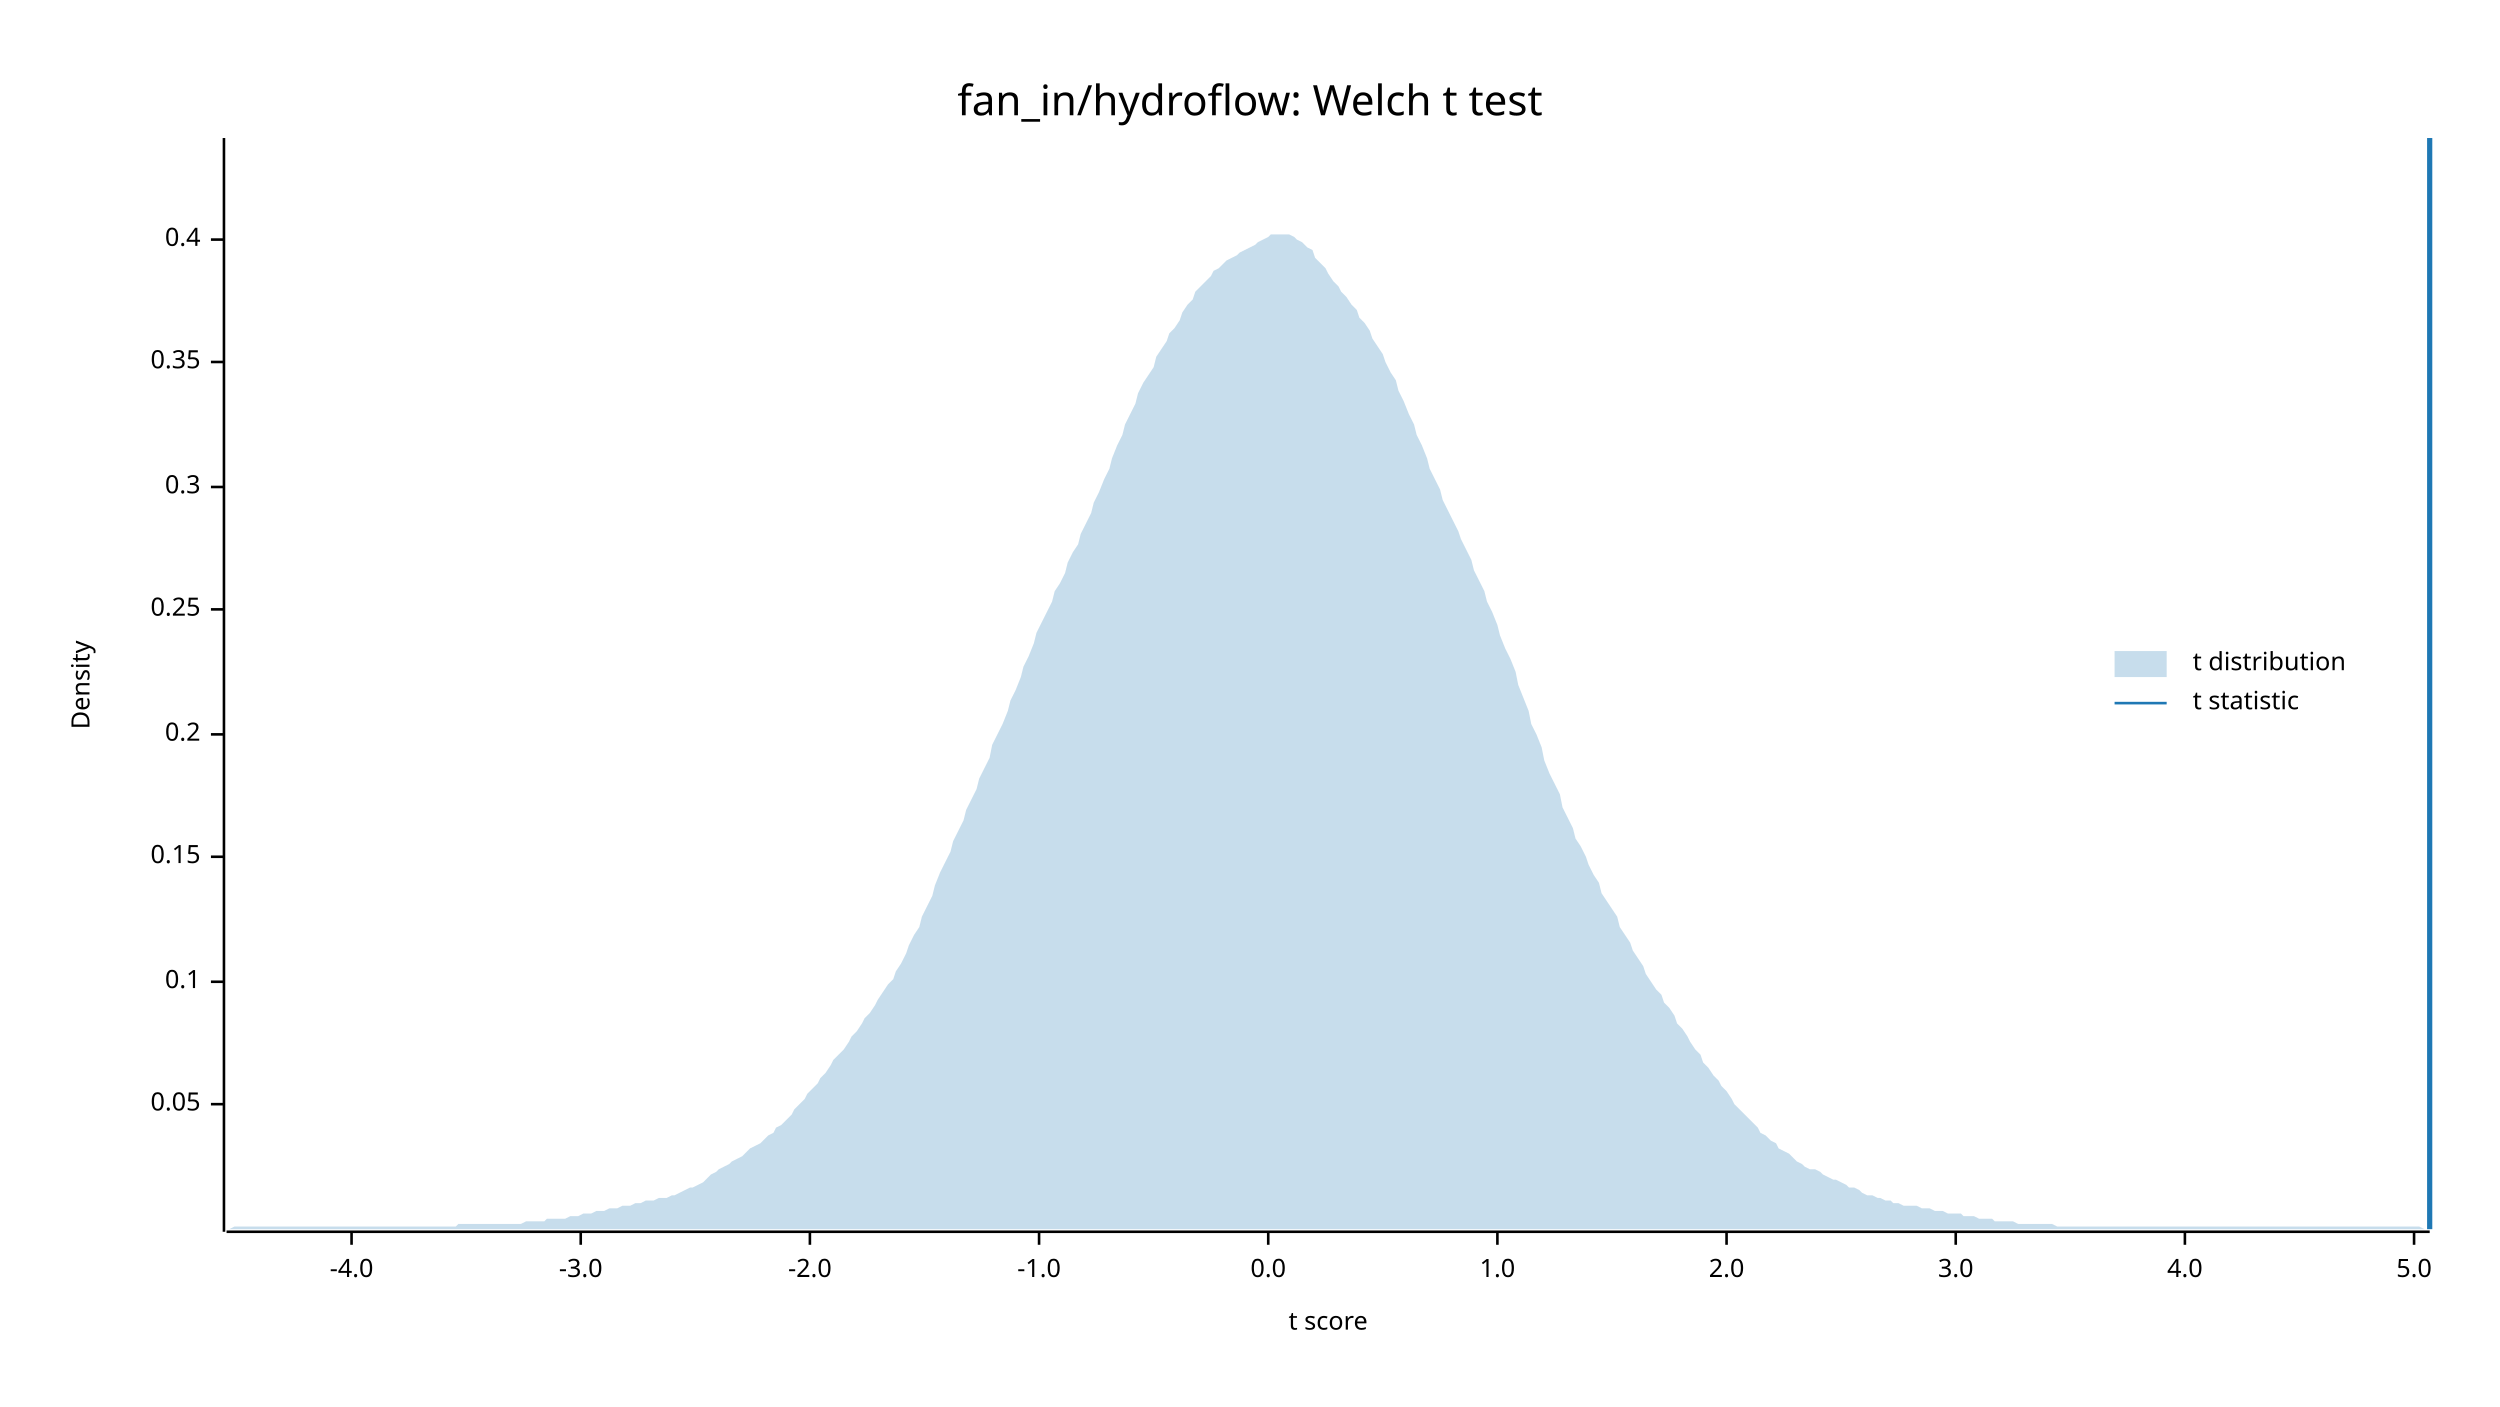
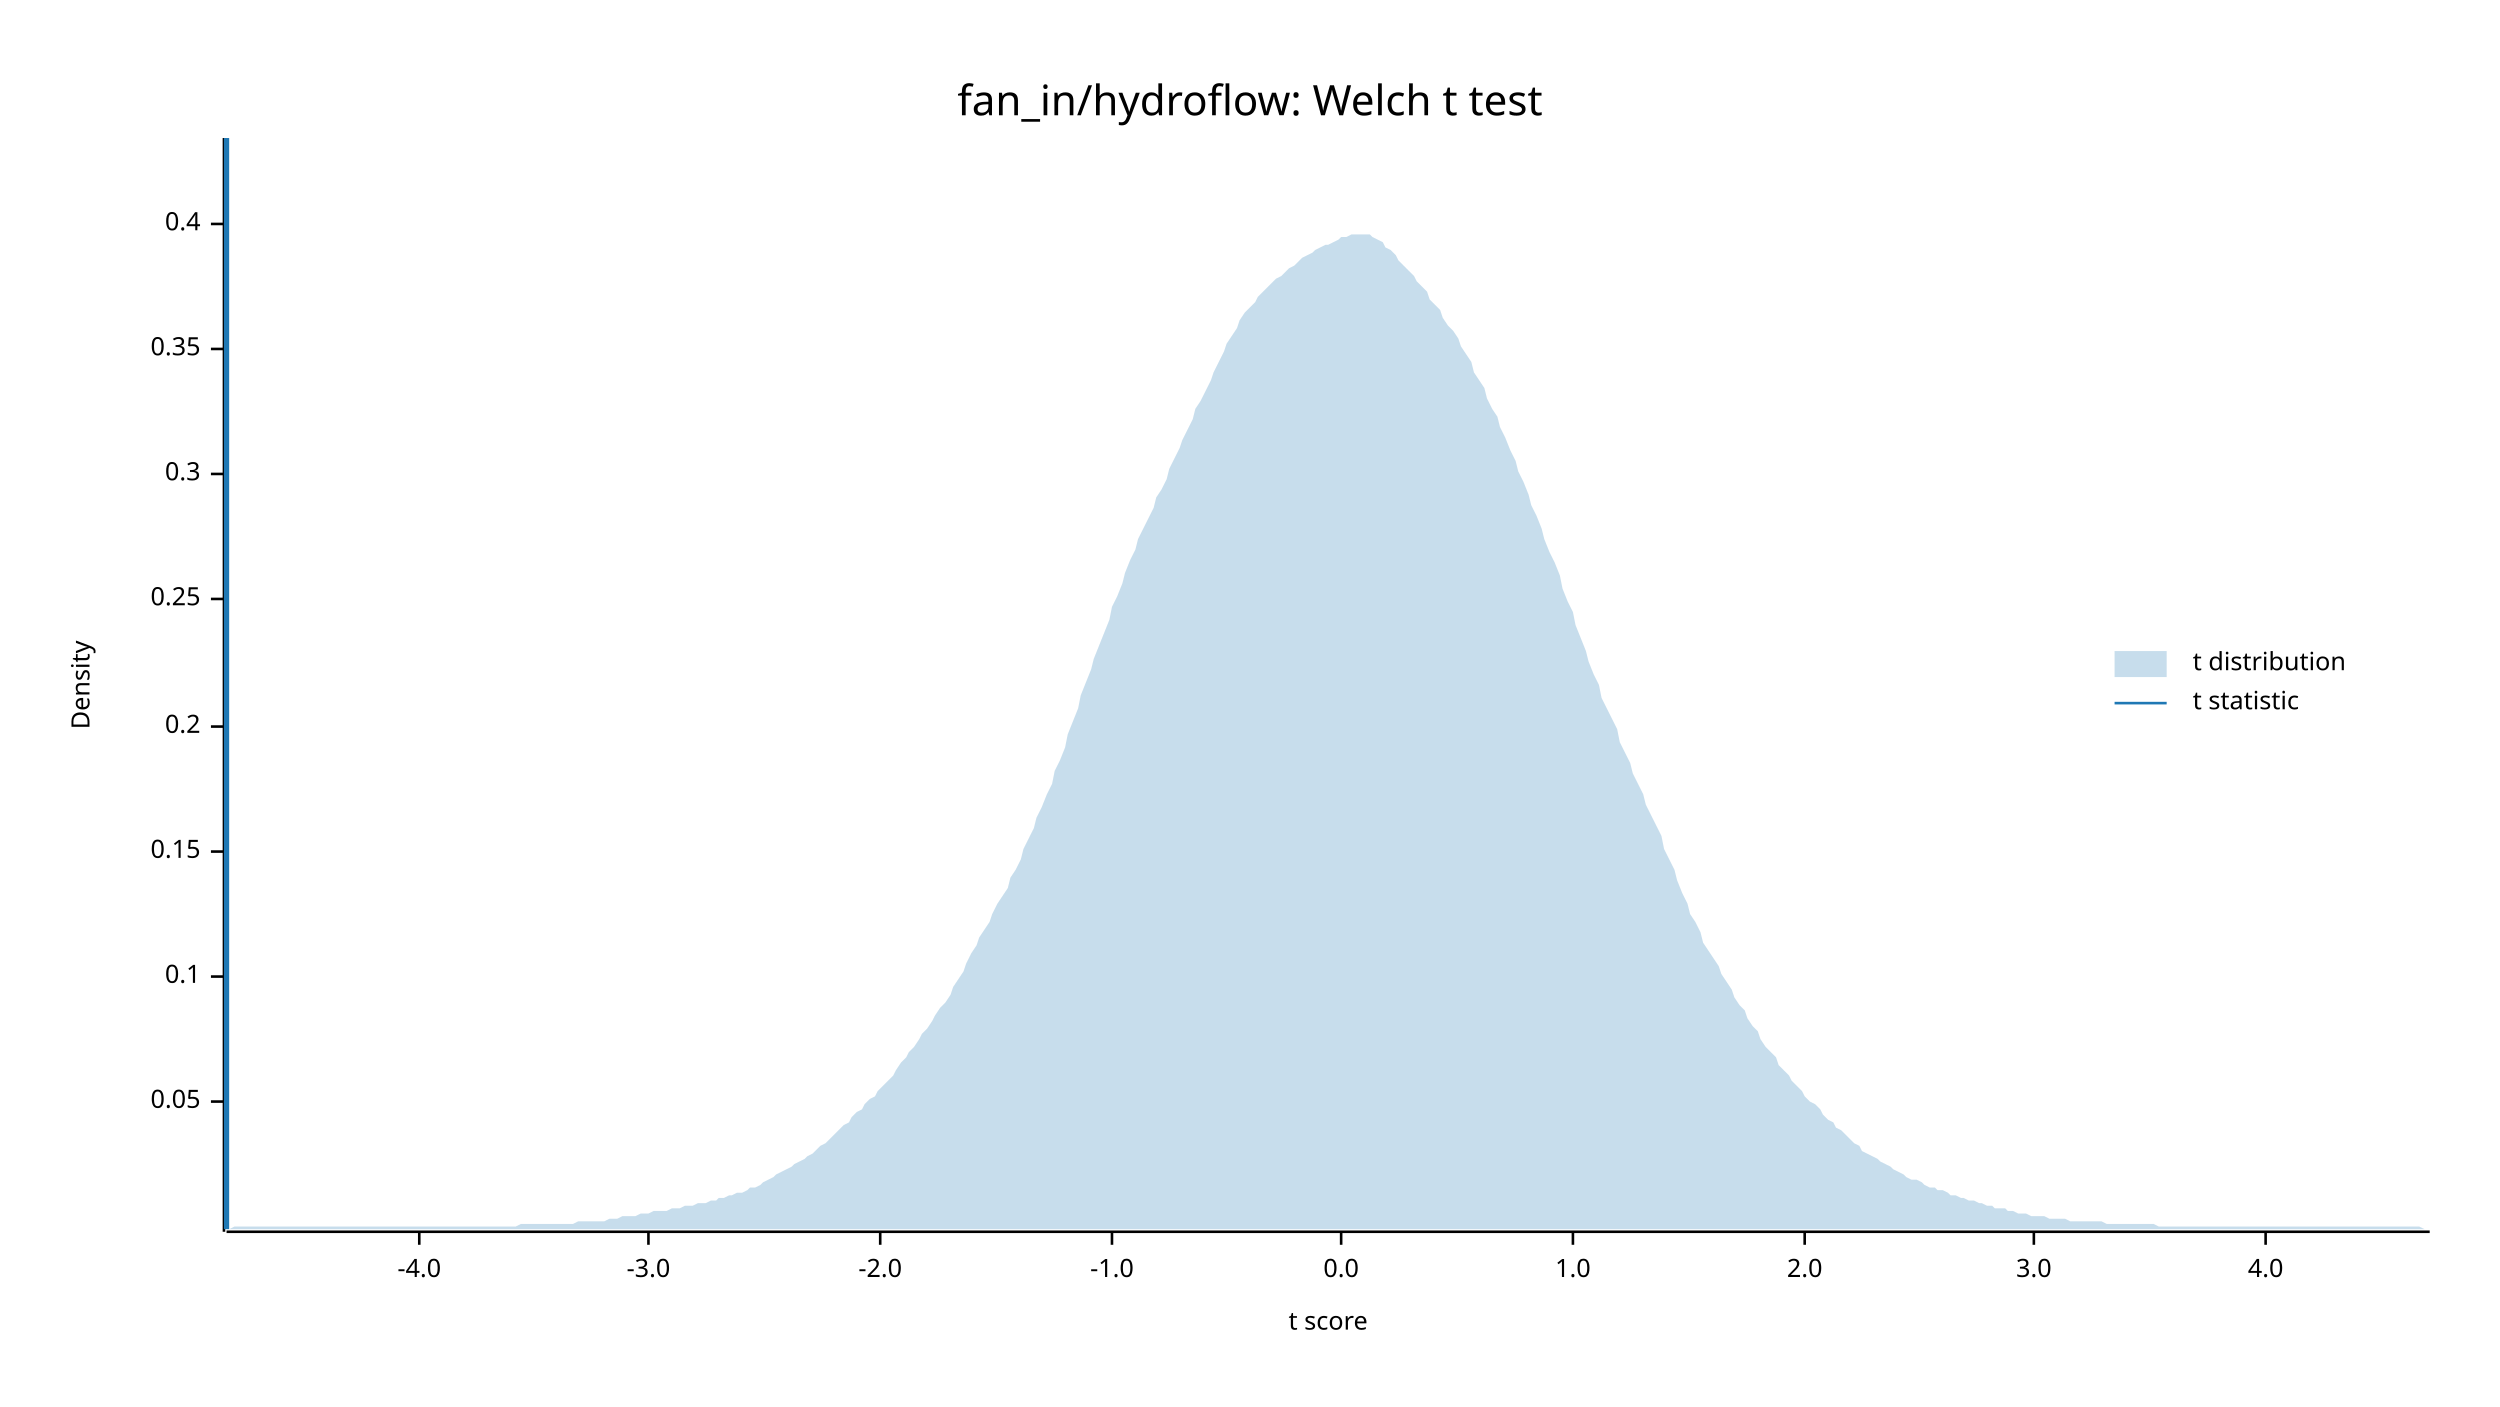
<svg xmlns="http://www.w3.org/2000/svg" width="960" height="540" viewBox="0 0 960 540">
  <text x="480" y="32" dy="0.76em" text-anchor="middle" font-family="sans-serif" font-size="16.129" opacity="1" fill="#000000">
fan_in/hydroflow: Welch t test
</text>
  <text x="27" y="263" dy="0.76em" text-anchor="middle" font-family="sans-serif" font-size="9.677" opacity="1" fill="#000000" transform="rotate(270, 27, 263)">
Density
</text>
  <text x="510" y="513" dy="-0.5ex" text-anchor="middle" font-family="sans-serif" font-size="9.677" opacity="1" fill="#000000">
t score
</text>
  <polyline fill="none" opacity="1" stroke="#000000" stroke-width="1" points="86,53 86,473 " />
-   <text x="77" y="424" dy="0.5ex" text-anchor="end" font-family="sans-serif" font-size="9.677" opacity="1" fill="#000000">
+   <text x="77" y="423" dy="0.5ex" text-anchor="end" font-family="sans-serif" font-size="9.677" opacity="1" fill="#000000">
0.05
</text>
-   <polyline fill="none" opacity="1" stroke="#000000" stroke-width="1" points="81,424 86,424 " />
-   <text x="77" y="377" dy="0.5ex" text-anchor="end" font-family="sans-serif" font-size="9.677" opacity="1" fill="#000000">
+   <polyline fill="none" opacity="1" stroke="#000000" stroke-width="1" points="81,423 86,423 " />
+   <text x="77" y="375" dy="0.5ex" text-anchor="end" font-family="sans-serif" font-size="9.677" opacity="1" fill="#000000">
0.1
</text>
-   <polyline fill="none" opacity="1" stroke="#000000" stroke-width="1" points="81,377 86,377 " />
-   <text x="77" y="329" dy="0.5ex" text-anchor="end" font-family="sans-serif" font-size="9.677" opacity="1" fill="#000000">
+   <polyline fill="none" opacity="1" stroke="#000000" stroke-width="1" points="81,375 86,375 " />
+   <text x="77" y="327" dy="0.5ex" text-anchor="end" font-family="sans-serif" font-size="9.677" opacity="1" fill="#000000">
0.15
</text>
-   <polyline fill="none" opacity="1" stroke="#000000" stroke-width="1" points="81,329 86,329 " />
-   <text x="77" y="282" dy="0.5ex" text-anchor="end" font-family="sans-serif" font-size="9.677" opacity="1" fill="#000000">
+   <polyline fill="none" opacity="1" stroke="#000000" stroke-width="1" points="81,327 86,327 " />
+   <text x="77" y="279" dy="0.5ex" text-anchor="end" font-family="sans-serif" font-size="9.677" opacity="1" fill="#000000">
0.2
</text>
-   <polyline fill="none" opacity="1" stroke="#000000" stroke-width="1" points="81,282 86,282 " />
-   <text x="77" y="234" dy="0.5ex" text-anchor="end" font-family="sans-serif" font-size="9.677" opacity="1" fill="#000000">
+   <polyline fill="none" opacity="1" stroke="#000000" stroke-width="1" points="81,279 86,279 " />
+   <text x="77" y="230" dy="0.5ex" text-anchor="end" font-family="sans-serif" font-size="9.677" opacity="1" fill="#000000">
0.25
</text>
-   <polyline fill="none" opacity="1" stroke="#000000" stroke-width="1" points="81,234 86,234 " />
-   <text x="77" y="187" dy="0.5ex" text-anchor="end" font-family="sans-serif" font-size="9.677" opacity="1" fill="#000000">
+   <polyline fill="none" opacity="1" stroke="#000000" stroke-width="1" points="81,230 86,230 " />
+   <text x="77" y="182" dy="0.5ex" text-anchor="end" font-family="sans-serif" font-size="9.677" opacity="1" fill="#000000">
0.3
</text>
-   <polyline fill="none" opacity="1" stroke="#000000" stroke-width="1" points="81,187 86,187 " />
-   <text x="77" y="139" dy="0.5ex" text-anchor="end" font-family="sans-serif" font-size="9.677" opacity="1" fill="#000000">
+   <polyline fill="none" opacity="1" stroke="#000000" stroke-width="1" points="81,182 86,182 " />
+   <text x="77" y="134" dy="0.5ex" text-anchor="end" font-family="sans-serif" font-size="9.677" opacity="1" fill="#000000">
0.35
</text>
-   <polyline fill="none" opacity="1" stroke="#000000" stroke-width="1" points="81,139 86,139 " />
-   <text x="77" y="92" dy="0.5ex" text-anchor="end" font-family="sans-serif" font-size="9.677" opacity="1" fill="#000000">
+   <polyline fill="none" opacity="1" stroke="#000000" stroke-width="1" points="81,134 86,134 " />
+   <text x="77" y="86" dy="0.5ex" text-anchor="end" font-family="sans-serif" font-size="9.677" opacity="1" fill="#000000">
0.4
</text>
-   <polyline fill="none" opacity="1" stroke="#000000" stroke-width="1" points="81,92 86,92 " />
+   <polyline fill="none" opacity="1" stroke="#000000" stroke-width="1" points="81,86 86,86 " />
  <polyline fill="none" opacity="1" stroke="#000000" stroke-width="1" points="87,473 933,473 " />
-   <text x="135" y="483" dy="0.76em" text-anchor="middle" font-family="sans-serif" font-size="9.677" opacity="1" fill="#000000">
+   <text x="161" y="483" dy="0.76em" text-anchor="middle" font-family="sans-serif" font-size="9.677" opacity="1" fill="#000000">
-4.0
</text>
-   <polyline fill="none" opacity="1" stroke="#000000" stroke-width="1" points="135,473 135,478 " />
-   <text x="223" y="483" dy="0.76em" text-anchor="middle" font-family="sans-serif" font-size="9.677" opacity="1" fill="#000000">
+   <polyline fill="none" opacity="1" stroke="#000000" stroke-width="1" points="161,473 161,478 " />
+   <text x="249" y="483" dy="0.76em" text-anchor="middle" font-family="sans-serif" font-size="9.677" opacity="1" fill="#000000">
-3.0
</text>
-   <polyline fill="none" opacity="1" stroke="#000000" stroke-width="1" points="223,473 223,478 " />
-   <text x="311" y="483" dy="0.76em" text-anchor="middle" font-family="sans-serif" font-size="9.677" opacity="1" fill="#000000">
+   <polyline fill="none" opacity="1" stroke="#000000" stroke-width="1" points="249,473 249,478 " />
+   <text x="338" y="483" dy="0.76em" text-anchor="middle" font-family="sans-serif" font-size="9.677" opacity="1" fill="#000000">
-2.0
</text>
-   <polyline fill="none" opacity="1" stroke="#000000" stroke-width="1" points="311,473 311,478 " />
-   <text x="399" y="483" dy="0.76em" text-anchor="middle" font-family="sans-serif" font-size="9.677" opacity="1" fill="#000000">
+   <polyline fill="none" opacity="1" stroke="#000000" stroke-width="1" points="338,473 338,478 " />
+   <text x="427" y="483" dy="0.76em" text-anchor="middle" font-family="sans-serif" font-size="9.677" opacity="1" fill="#000000">
-1.0
</text>
-   <polyline fill="none" opacity="1" stroke="#000000" stroke-width="1" points="399,473 399,478 " />
-   <text x="487" y="483" dy="0.76em" text-anchor="middle" font-family="sans-serif" font-size="9.677" opacity="1" fill="#000000">
+   <polyline fill="none" opacity="1" stroke="#000000" stroke-width="1" points="427,473 427,478 " />
+   <text x="515" y="483" dy="0.76em" text-anchor="middle" font-family="sans-serif" font-size="9.677" opacity="1" fill="#000000">
0.0
</text>
-   <polyline fill="none" opacity="1" stroke="#000000" stroke-width="1" points="487,473 487,478 " />
-   <text x="575" y="483" dy="0.76em" text-anchor="middle" font-family="sans-serif" font-size="9.677" opacity="1" fill="#000000">
+   <polyline fill="none" opacity="1" stroke="#000000" stroke-width="1" points="515,473 515,478 " />
+   <text x="604" y="483" dy="0.76em" text-anchor="middle" font-family="sans-serif" font-size="9.677" opacity="1" fill="#000000">
1.0
</text>
-   <polyline fill="none" opacity="1" stroke="#000000" stroke-width="1" points="575,473 575,478 " />
-   <text x="663" y="483" dy="0.76em" text-anchor="middle" font-family="sans-serif" font-size="9.677" opacity="1" fill="#000000">
+   <polyline fill="none" opacity="1" stroke="#000000" stroke-width="1" points="604,473 604,478 " />
+   <text x="693" y="483" dy="0.76em" text-anchor="middle" font-family="sans-serif" font-size="9.677" opacity="1" fill="#000000">
2.0
</text>
-   <polyline fill="none" opacity="1" stroke="#000000" stroke-width="1" points="663,473 663,478 " />
-   <text x="751" y="483" dy="0.76em" text-anchor="middle" font-family="sans-serif" font-size="9.677" opacity="1" fill="#000000">
+   <polyline fill="none" opacity="1" stroke="#000000" stroke-width="1" points="693,473 693,478 " />
+   <text x="781" y="483" dy="0.76em" text-anchor="middle" font-family="sans-serif" font-size="9.677" opacity="1" fill="#000000">
3.0
</text>
-   <polyline fill="none" opacity="1" stroke="#000000" stroke-width="1" points="751,473 751,478 " />
-   <text x="839" y="483" dy="0.76em" text-anchor="middle" font-family="sans-serif" font-size="9.677" opacity="1" fill="#000000">
+   <polyline fill="none" opacity="1" stroke="#000000" stroke-width="1" points="781,473 781,478 " />
+   <text x="870" y="483" dy="0.76em" text-anchor="middle" font-family="sans-serif" font-size="9.677" opacity="1" fill="#000000">
4.0
</text>
-   <polyline fill="none" opacity="1" stroke="#000000" stroke-width="1" points="839,473 839,478 " />
-   <text x="927" y="483" dy="0.76em" text-anchor="middle" font-family="sans-serif" font-size="9.677" opacity="1" fill="#000000">
- 5.0
- </text>
-   <polyline fill="none" opacity="1" stroke="#000000" stroke-width="1" points="927,473 927,478 " />
-   <polygon opacity="0.25" fill="#1F78B4" points="87,472 88,472 90,471 92,471 93,471 95,471 97,471 98,471 100,471 102,471 103,471 105,471 107,471 109,471 110,471 112,471 114,471 115,471 117,471 119,471 120,471 122,471 124,471 125,471 127,471 129,471 131,471 132,471 134,471 136,471 137,471 139,471 141,471 142,471 144,471 146,471 148,471 149,471 151,471 153,471 154,471 156,471 158,471 159,471 161,471 163,471 164,471 166,471 168,471 170,471 171,471 173,471 175,471 176,470 178,470 180,470 181,470 183,470 185,470 187,470 188,470 190,470 192,470 193,470 195,470 197,470 198,470 200,470 202,469 203,469 205,469 207,469 209,469 210,468 212,468 214,468 215,468 217,468 219,467 220,467 222,467 224,466 226,466 227,466 229,465 231,465 232,465 234,464 236,464 237,464 239,463 241,463 242,463 244,462 246,462 248,461 249,461 251,461 253,460 254,460 256,460 258,459 259,459 261,458 263,457 265,456 266,456 268,455 270,454 271,453 273,451 275,450 276,449 278,448 280,447 281,446 283,445 285,444 287,442 288,441 290,440 292,439 293,438 295,436 297,435 298,433 300,432 302,430 304,428 305,426 307,424 309,422 310,420 312,418 314,416 315,414 317,412 319,409 320,407 322,405 324,403 326,400 327,398 329,396 331,393 332,391 334,389 336,386 337,384 339,381 341,378 343,376 344,373 346,370 348,366 349,363 351,359 353,356 354,352 356,348 358,344 359,340 361,335 363,331 365,327 366,323 368,319 370,315 371,311 373,307 375,303 376,299 378,295 380,291 381,286 383,282 385,278 387,273 388,269 390,265 392,260 393,256 395,252 397,247 398,243 400,239 402,235 404,231 405,227 407,224 409,220 410,216 412,212 414,209 415,205 417,201 419,197 420,193 422,189 424,184 426,180 427,176 429,171 431,167 432,163 434,159 436,155 437,151 439,147 441,144 443,141 444,137 446,134 448,131 449,128 451,126 453,123 454,120 456,117 458,115 459,112 461,110 463,108 465,106 466,104 468,103 470,101 471,100 473,99 475,98 476,97 478,96 480,95 482,94 483,93 485,92 487,91 488,90 490,90 492,90 493,90 495,90 497,91 498,92 500,93 502,95 504,96 505,99 507,101 509,103 510,105 512,108 514,110 515,112 517,114 519,117 521,119 522,122 524,124 526,127 527,130 529,133 531,136 532,139 534,143 536,146 537,150 539,154 541,159 543,163 544,167 546,171 548,176 549,180 551,184 553,188 554,192 556,196 558,200 560,204 561,207 563,211 565,215 566,219 568,223 570,227 571,231 573,235 575,240 576,244 578,249 580,253 582,258 583,263 585,268 587,273 588,278 590,282 592,287 593,292 595,297 597,301 599,305 600,310 602,314 604,318 605,322 607,325 609,329 610,332 612,336 614,339 615,343 617,346 619,349 621,352 622,356 624,359 626,362 627,365 629,368 631,371 632,374 634,377 636,380 638,382 639,385 641,387 643,390 644,393 646,395 648,398 649,400 651,403 653,405 654,408 656,410 658,413 660,415 661,417 663,419 665,422 666,424 668,426 670,428 671,429 673,431 675,433 676,435 678,436 680,438 682,439 683,441 685,442 687,443 688,444 690,446 692,447 693,448 695,449 697,449 699,450 700,451 702,452 704,453 705,453 707,454 709,455 710,456 712,456 714,457 715,458 717,459 719,459 721,460 722,460 724,461 726,461 727,462 729,462 731,463 732,463 734,463 736,463 738,464 739,464 741,464 743,465 744,465 746,465 748,466 749,466 751,466 753,466 754,467 756,467 758,467 760,468 761,468 763,468 765,468 766,469 768,469 770,469 771,469 773,469 775,470 777,470 778,470 780,470 782,470 783,470 785,470 787,470 788,470 790,471 792,471 793,471 795,471 797,471 799,471 800,471 802,471 804,471 805,471 807,471 809,471 810,471 812,471 814,471 816,471 817,471 819,471 821,471 822,471 824,471 826,471 827,471 829,471 831,471 832,471 834,471 836,471 838,471 839,471 841,471 843,471 844,471 846,471 848,471 849,471 851,471 853,471 855,471 856,471 858,471 860,471 861,471 863,471 865,471 866,471 868,471 870,471 871,471 873,471 875,471 877,471 878,471 880,471 882,471 883,471 885,471 887,471 888,471 890,471 892,471 894,471 895,471 897,471 899,471 900,471 902,471 904,471 905,471 907,471 909,471 910,471 912,471 914,471 916,471 917,471 919,471 921,471 922,471 924,471 926,471 927,471 929,471 931,472 933,472 933,472 87,472 " />
-   <polyline fill="none" opacity="1" stroke="#1F78B4" stroke-width="2" points="933,472 933,53 " />
+   <polyline fill="none" opacity="1" stroke="#000000" stroke-width="1" points="870,473 870,478 " />
+   <polygon opacity="0.25" fill="#1F78B4" points="87,472 88,472 90,471 92,471 93,471 95,471 97,471 98,471 100,471 102,471 103,471 105,471 107,471 109,471 110,471 112,471 114,471 115,471 117,471 119,471 120,471 122,471 124,471 125,471 127,471 129,471 131,471 132,471 134,471 136,471 137,471 139,471 141,471 142,471 144,471 146,471 148,471 149,471 151,471 153,471 154,471 156,471 158,471 159,471 161,471 163,471 164,471 166,471 168,471 170,471 171,471 173,471 175,471 176,471 178,471 180,471 181,471 183,471 185,471 187,471 188,471 190,471 192,471 193,471 195,471 197,471 198,471 200,470 202,470 203,470 205,470 207,470 209,470 210,470 212,470 214,470 215,470 217,470 219,470 220,470 222,469 224,469 226,469 227,469 229,469 231,469 232,469 234,468 236,468 237,468 239,467 241,467 242,467 244,467 246,466 248,466 249,466 251,465 253,465 254,465 256,465 258,464 259,464 261,464 263,463 265,463 266,463 268,462 270,462 271,462 273,461 275,461 276,460 278,460 280,459 281,459 283,458 285,458 287,457 288,456 290,456 292,455 293,454 295,453 297,452 298,451 300,450 302,449 304,448 305,447 307,446 309,445 310,444 312,443 314,441 315,440 317,439 319,437 320,436 322,434 324,432 326,431 327,429 329,427 331,426 332,424 334,422 336,421 337,419 339,417 341,415 343,413 344,411 346,408 348,406 349,404 351,402 353,399 354,397 356,395 358,392 359,390 361,387 363,385 365,382 366,379 368,376 370,373 371,370 373,366 375,363 376,360 378,357 380,354 381,351 383,347 385,344 387,341 388,337 390,334 392,330 393,326 395,322 397,318 398,314 400,310 402,305 404,301 405,296 407,292 409,287 410,282 412,277 414,272 415,267 417,262 419,257 420,253 422,248 424,243 426,238 427,233 429,229 431,224 432,220 434,215 436,211 437,207 439,203 441,199 443,195 444,191 446,188 448,184 449,180 451,176 453,172 454,169 456,165 458,161 459,157 461,154 463,150 465,146 466,143 468,139 470,135 471,132 473,129 475,126 476,123 478,120 480,118 482,116 483,114 485,112 487,110 488,109 490,107 492,106 493,105 495,103 497,102 498,101 500,99 502,98 504,97 505,96 507,95 509,94 510,94 512,93 514,92 515,91 517,91 519,90 521,90 522,90 524,90 526,90 527,91 529,92 531,93 532,95 534,96 536,98 537,100 539,102 541,104 543,106 544,108 546,110 548,112 549,115 551,117 553,119 554,122 556,125 558,127 560,130 561,133 563,136 565,139 566,143 568,146 570,149 571,153 573,157 575,160 576,164 578,168 580,173 582,177 583,181 585,185 587,190 588,194 590,198 592,203 593,207 595,212 597,216 599,221 600,226 602,231 604,235 605,240 607,245 609,250 610,254 612,259 614,263 615,268 617,272 619,276 621,280 622,285 624,289 626,293 627,297 629,301 631,305 632,309 634,313 636,317 638,321 639,326 641,330 643,334 644,338 646,343 648,347 649,351 651,354 653,358 654,362 656,365 658,368 660,371 661,374 663,377 665,380 666,383 668,386 670,388 671,391 673,394 675,396 676,399 678,402 680,404 682,406 683,409 685,411 687,413 688,415 690,417 692,419 693,421 695,423 697,424 699,426 700,428 702,430 704,431 705,433 707,434 709,436 710,437 712,439 714,440 715,442 717,443 719,444 721,445 722,446 724,447 726,448 727,449 729,450 731,451 732,452 734,453 736,453 738,454 739,455 741,456 743,456 744,457 746,457 748,458 749,459 751,459 753,460 754,460 756,461 758,461 760,462 761,462 763,463 765,463 766,464 768,464 770,464 771,465 773,465 775,466 777,466 778,466 780,467 782,467 783,467 785,467 787,468 788,468 790,468 792,468 793,468 795,469 797,469 799,469 800,469 802,469 804,469 805,469 807,469 809,470 810,470 812,470 814,470 816,470 817,470 819,470 821,470 822,470 824,470 826,470 827,470 829,471 831,471 832,471 834,471 836,471 838,471 839,471 841,471 843,471 844,471 846,471 848,471 849,471 851,471 853,471 855,471 856,471 858,471 860,471 861,471 863,471 865,471 866,471 868,471 870,471 871,471 873,471 875,471 877,471 878,471 880,471 882,471 883,471 885,471 887,471 888,471 890,471 892,471 894,471 895,471 897,471 899,471 900,471 902,471 904,471 905,471 907,471 909,471 910,471 912,471 914,471 916,471 917,471 919,471 921,471 922,471 924,471 926,471 927,471 929,471 931,472 933,472 933,472 87,472 " />
+   <polyline fill="none" opacity="1" stroke="#1F78B4" stroke-width="2" points="87,472 87,53 " />
  <text x="842" y="250" dy="0.76em" text-anchor="start" font-family="sans-serif" font-size="9.677" opacity="1" fill="#000000">
t distribution
</text>
  <text x="842" y="265" dy="0.76em" text-anchor="start" font-family="sans-serif" font-size="9.677" opacity="1" fill="#000000">
t statistic
</text>
  <rect x="812" y="250" width="20" height="10" opacity="0.25" fill="#1F78B4" stroke="none" />
  <polyline fill="none" opacity="1" stroke="#1F78B4" stroke-width="1" points="812,270 832,270 " />
</svg>
